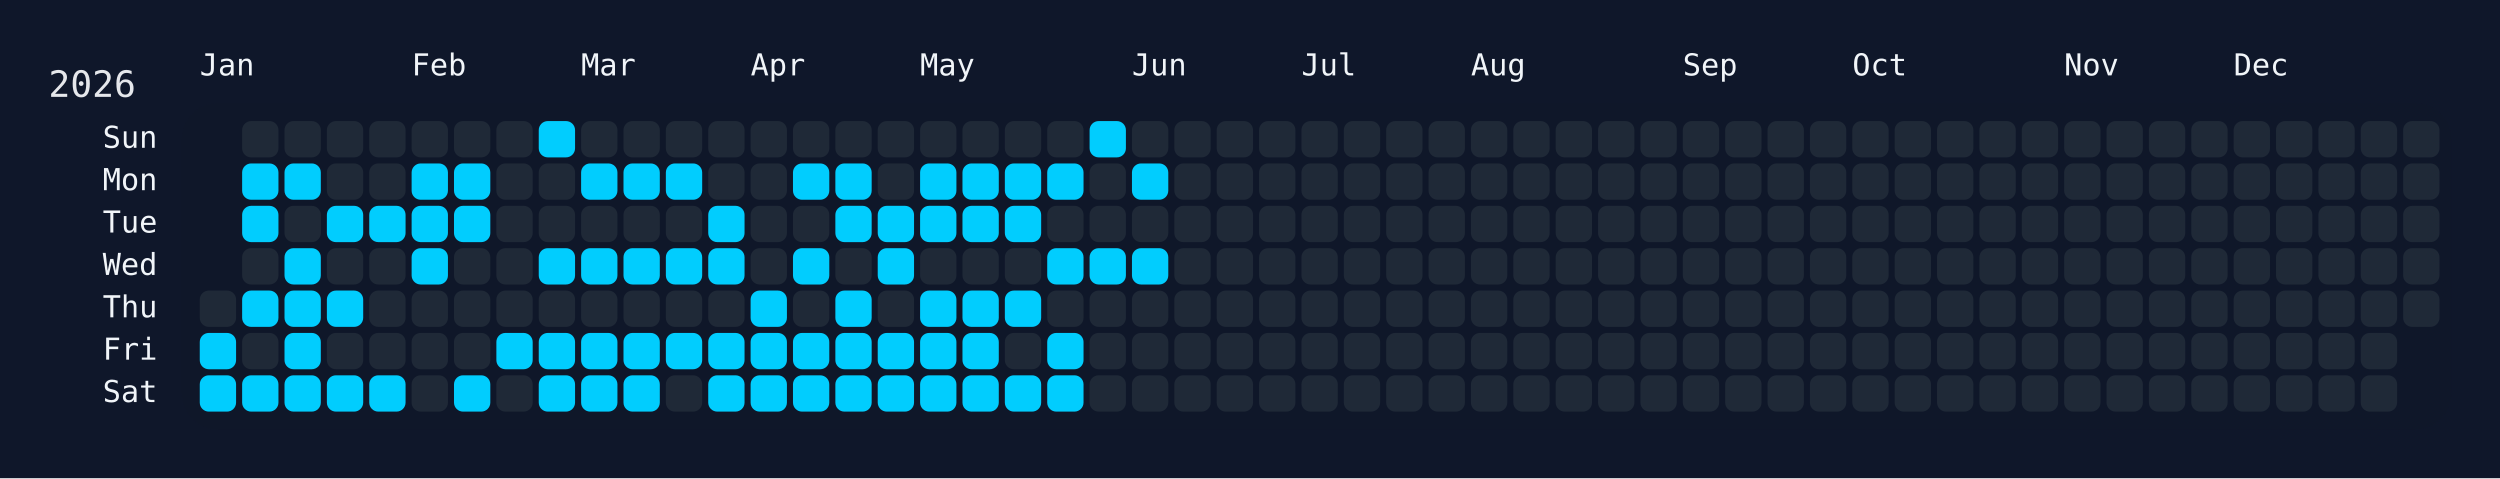
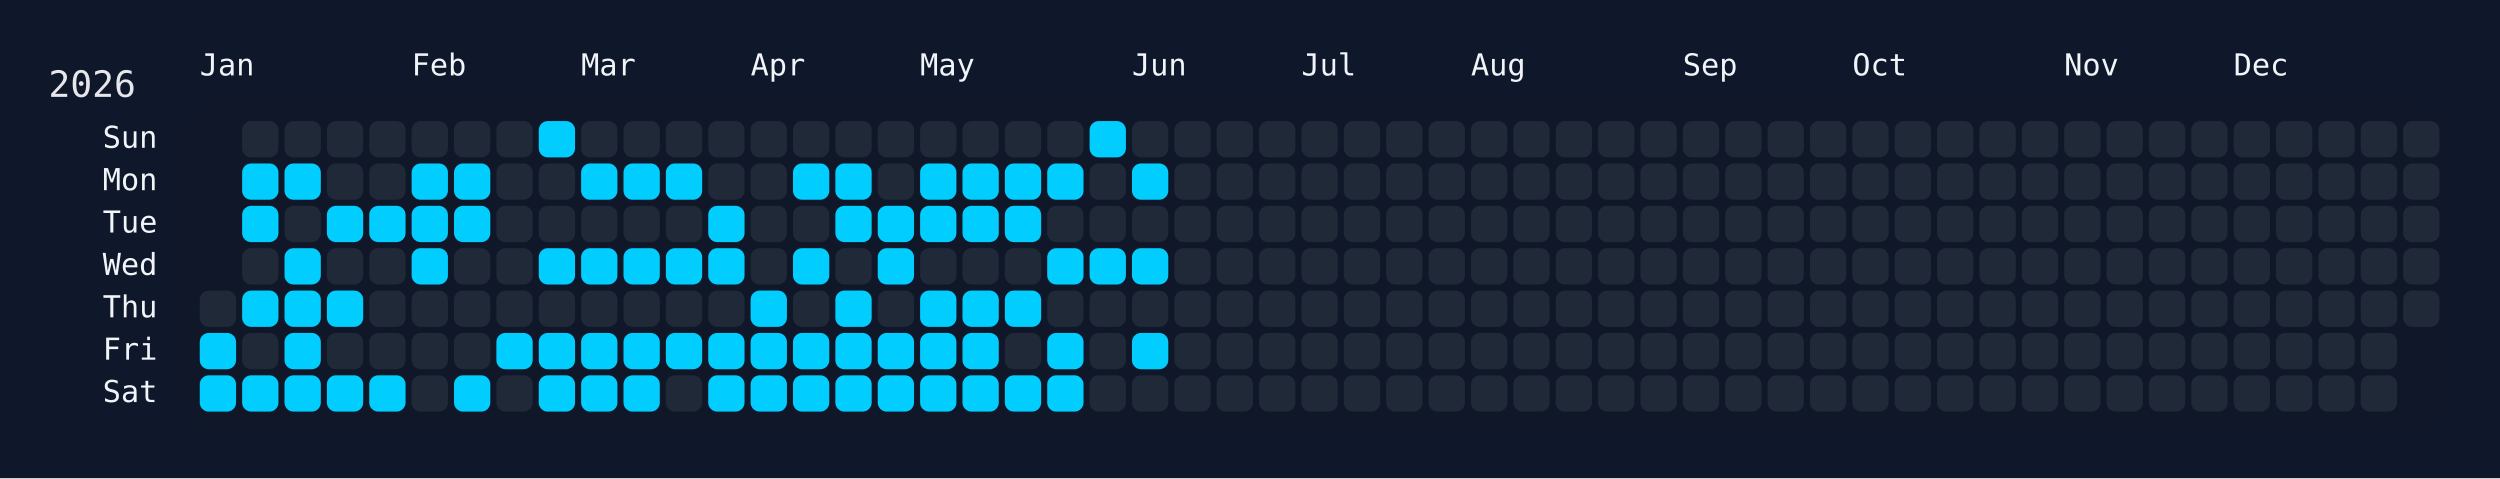
<svg xmlns="http://www.w3.org/2000/svg" width="826" height="158" viewBox="0 0 826 158">
  <rect width="826" height="158" fill="#0f172a" />
  <rect x="60" y="34" width="750" height="108" rx="12" ry="12" fill="rgba(15, 23, 42, 0.8)" />
  <text x="16" y="32" font-size="12" fill="#e5e7eb" font-family="JetBrains Mono, ui-monospace, SFMono-Regular, Menlo, Monaco, Consolas, monospace">2026</text>
  <text x="66" y="18" font-size="10" fill="#f1f5f9" font-family="JetBrains Mono, ui-monospace, SFMono-Regular, Menlo, Monaco, Consolas, monospace" dominant-baseline="hanging">Jan</text>
  <text x="136" y="18" font-size="10" fill="#f1f5f9" font-family="JetBrains Mono, ui-monospace, SFMono-Regular, Menlo, Monaco, Consolas, monospace" dominant-baseline="hanging">Feb</text>
  <text x="192" y="18" font-size="10" fill="#f1f5f9" font-family="JetBrains Mono, ui-monospace, SFMono-Regular, Menlo, Monaco, Consolas, monospace" dominant-baseline="hanging">Mar</text>
  <text x="248" y="18" font-size="10" fill="#f1f5f9" font-family="JetBrains Mono, ui-monospace, SFMono-Regular, Menlo, Monaco, Consolas, monospace" dominant-baseline="hanging">Apr</text>
  <text x="304" y="18" font-size="10" fill="#f1f5f9" font-family="JetBrains Mono, ui-monospace, SFMono-Regular, Menlo, Monaco, Consolas, monospace" dominant-baseline="hanging">May</text>
  <text x="374" y="18" font-size="10" fill="#f1f5f9" font-family="JetBrains Mono, ui-monospace, SFMono-Regular, Menlo, Monaco, Consolas, monospace" dominant-baseline="hanging">Jun</text>
  <text x="430" y="18" font-size="10" fill="#f1f5f9" font-family="JetBrains Mono, ui-monospace, SFMono-Regular, Menlo, Monaco, Consolas, monospace" dominant-baseline="hanging">Jul</text>
  <text x="486" y="18" font-size="10" fill="#f1f5f9" font-family="JetBrains Mono, ui-monospace, SFMono-Regular, Menlo, Monaco, Consolas, monospace" dominant-baseline="hanging">Aug</text>
  <text x="556" y="18" font-size="10" fill="#f1f5f9" font-family="JetBrains Mono, ui-monospace, SFMono-Regular, Menlo, Monaco, Consolas, monospace" dominant-baseline="hanging">Sep</text>
  <text x="612" y="18" font-size="10" fill="#f1f5f9" font-family="JetBrains Mono, ui-monospace, SFMono-Regular, Menlo, Monaco, Consolas, monospace" dominant-baseline="hanging">Oct</text>
  <text x="682" y="18" font-size="10" fill="#f1f5f9" font-family="JetBrains Mono, ui-monospace, SFMono-Regular, Menlo, Monaco, Consolas, monospace" dominant-baseline="hanging">Nov</text>
  <text x="738" y="18" font-size="10" fill="#f1f5f9" font-family="JetBrains Mono, ui-monospace, SFMono-Regular, Menlo, Monaco, Consolas, monospace" dominant-baseline="hanging">Dec</text>
  <text x="52" y="46.0" font-size="10" fill="#f1f5f9" font-family="JetBrains Mono, ui-monospace, SFMono-Regular, Menlo, Monaco, Consolas, monospace" text-anchor="end" dominant-baseline="middle">Sun</text>
  <text x="52" y="60.0" font-size="10" fill="#f1f5f9" font-family="JetBrains Mono, ui-monospace, SFMono-Regular, Menlo, Monaco, Consolas, monospace" text-anchor="end" dominant-baseline="middle">Mon</text>
  <text x="52" y="74.0" font-size="10" fill="#f1f5f9" font-family="JetBrains Mono, ui-monospace, SFMono-Regular, Menlo, Monaco, Consolas, monospace" text-anchor="end" dominant-baseline="middle">Tue</text>
  <text x="52" y="88.0" font-size="10" fill="#f1f5f9" font-family="JetBrains Mono, ui-monospace, SFMono-Regular, Menlo, Monaco, Consolas, monospace" text-anchor="end" dominant-baseline="middle">Wed</text>
  <text x="52" y="102.0" font-size="10" fill="#f1f5f9" font-family="JetBrains Mono, ui-monospace, SFMono-Regular, Menlo, Monaco, Consolas, monospace" text-anchor="end" dominant-baseline="middle">Thu</text>
  <text x="52" y="116.0" font-size="10" fill="#f1f5f9" font-family="JetBrains Mono, ui-monospace, SFMono-Regular, Menlo, Monaco, Consolas, monospace" text-anchor="end" dominant-baseline="middle">Fri</text>
  <text x="52" y="130.0" font-size="10" fill="#f1f5f9" font-family="JetBrains Mono, ui-monospace, SFMono-Regular, Menlo, Monaco, Consolas, monospace" text-anchor="end" dominant-baseline="middle">Sat</text>
  <g transform="translate(66,40)">
    <rect x="0" y="56" width="12" height="12" rx="3" ry="3" fill="#1f2937" data-date="2026-01-01" />
    <rect x="0" y="70" width="12" height="12" rx="3" ry="3" fill="#01cdfe" data-date="2026-01-02" />
    <rect x="0" y="84" width="12" height="12" rx="3" ry="3" fill="#01cdfe" data-date="2026-01-03" />
    <rect x="14" y="0" width="12" height="12" rx="3" ry="3" fill="#1f2937" data-date="2026-01-04" />
    <rect x="14" y="14" width="12" height="12" rx="3" ry="3" fill="#01cdfe" data-date="2026-01-05" />
    <rect x="14" y="28" width="12" height="12" rx="3" ry="3" fill="#01cdfe" data-date="2026-01-06" />
    <rect x="14" y="42" width="12" height="12" rx="3" ry="3" fill="#1f2937" data-date="2026-01-07" />
    <rect x="14" y="56" width="12" height="12" rx="3" ry="3" fill="#01cdfe" data-date="2026-01-08" />
    <rect x="14" y="70" width="12" height="12" rx="3" ry="3" fill="#1f2937" data-date="2026-01-09" />
    <rect x="14" y="84" width="12" height="12" rx="3" ry="3" fill="#01cdfe" data-date="2026-01-10" />
    <rect x="28" y="0" width="12" height="12" rx="3" ry="3" fill="#1f2937" data-date="2026-01-11" />
    <rect x="28" y="14" width="12" height="12" rx="3" ry="3" fill="#01cdfe" data-date="2026-01-12" />
    <rect x="28" y="28" width="12" height="12" rx="3" ry="3" fill="#1f2937" data-date="2026-01-13" />
    <rect x="28" y="42" width="12" height="12" rx="3" ry="3" fill="#01cdfe" data-date="2026-01-14" />
    <rect x="28" y="56" width="12" height="12" rx="3" ry="3" fill="#01cdfe" data-date="2026-01-15" />
    <rect x="28" y="70" width="12" height="12" rx="3" ry="3" fill="#01cdfe" data-date="2026-01-16" />
    <rect x="28" y="84" width="12" height="12" rx="3" ry="3" fill="#01cdfe" data-date="2026-01-17" />
    <rect x="42" y="0" width="12" height="12" rx="3" ry="3" fill="#1f2937" data-date="2026-01-18" />
    <rect x="42" y="14" width="12" height="12" rx="3" ry="3" fill="#1f2937" data-date="2026-01-19" />
    <rect x="42" y="28" width="12" height="12" rx="3" ry="3" fill="#01cdfe" data-date="2026-01-20" />
    <rect x="42" y="42" width="12" height="12" rx="3" ry="3" fill="#1f2937" data-date="2026-01-21" />
    <rect x="42" y="56" width="12" height="12" rx="3" ry="3" fill="#01cdfe" data-date="2026-01-22" />
    <rect x="42" y="70" width="12" height="12" rx="3" ry="3" fill="#1f2937" data-date="2026-01-23" />
    <rect x="42" y="84" width="12" height="12" rx="3" ry="3" fill="#01cdfe" data-date="2026-01-24" />
    <rect x="56" y="0" width="12" height="12" rx="3" ry="3" fill="#1f2937" data-date="2026-01-25" />
    <rect x="56" y="14" width="12" height="12" rx="3" ry="3" fill="#1f2937" data-date="2026-01-26" />
    <rect x="56" y="28" width="12" height="12" rx="3" ry="3" fill="#01cdfe" data-date="2026-01-27" />
    <rect x="56" y="42" width="12" height="12" rx="3" ry="3" fill="#1f2937" data-date="2026-01-28" />
    <rect x="56" y="56" width="12" height="12" rx="3" ry="3" fill="#1f2937" data-date="2026-01-29" />
    <rect x="56" y="70" width="12" height="12" rx="3" ry="3" fill="#1f2937" data-date="2026-01-30" />
    <rect x="56" y="84" width="12" height="12" rx="3" ry="3" fill="#01cdfe" data-date="2026-01-31" />
    <rect x="70" y="0" width="12" height="12" rx="3" ry="3" fill="#1f2937" data-date="2026-02-01" />
    <rect x="70" y="14" width="12" height="12" rx="3" ry="3" fill="#01cdfe" data-date="2026-02-02" />
    <rect x="70" y="28" width="12" height="12" rx="3" ry="3" fill="#01cdfe" data-date="2026-02-03" />
    <rect x="70" y="42" width="12" height="12" rx="3" ry="3" fill="#01cdfe" data-date="2026-02-04" />
    <rect x="70" y="56" width="12" height="12" rx="3" ry="3" fill="#1f2937" data-date="2026-02-05" />
    <rect x="70" y="70" width="12" height="12" rx="3" ry="3" fill="#1f2937" data-date="2026-02-06" />
    <rect x="70" y="84" width="12" height="12" rx="3" ry="3" fill="#1f2937" data-date="2026-02-07" />
    <rect x="84" y="0" width="12" height="12" rx="3" ry="3" fill="#1f2937" data-date="2026-02-08" />
    <rect x="84" y="14" width="12" height="12" rx="3" ry="3" fill="#01cdfe" data-date="2026-02-09" />
    <rect x="84" y="28" width="12" height="12" rx="3" ry="3" fill="#01cdfe" data-date="2026-02-10" />
    <rect x="84" y="42" width="12" height="12" rx="3" ry="3" fill="#1f2937" data-date="2026-02-11" />
    <rect x="84" y="56" width="12" height="12" rx="3" ry="3" fill="#1f2937" data-date="2026-02-12" />
    <rect x="84" y="70" width="12" height="12" rx="3" ry="3" fill="#1f2937" data-date="2026-02-13" />
    <rect x="84" y="84" width="12" height="12" rx="3" ry="3" fill="#01cdfe" data-date="2026-02-14" />
    <rect x="98" y="0" width="12" height="12" rx="3" ry="3" fill="#1f2937" data-date="2026-02-15" />
    <rect x="98" y="14" width="12" height="12" rx="3" ry="3" fill="#1f2937" data-date="2026-02-16" />
    <rect x="98" y="28" width="12" height="12" rx="3" ry="3" fill="#1f2937" data-date="2026-02-17" />
    <rect x="98" y="42" width="12" height="12" rx="3" ry="3" fill="#1f2937" data-date="2026-02-18" />
    <rect x="98" y="56" width="12" height="12" rx="3" ry="3" fill="#1f2937" data-date="2026-02-19" />
    <rect x="98" y="70" width="12" height="12" rx="3" ry="3" fill="#01cdfe" data-date="2026-02-20" />
    <rect x="98" y="84" width="12" height="12" rx="3" ry="3" fill="#1f2937" data-date="2026-02-21" />
    <rect x="112" y="0" width="12" height="12" rx="3" ry="3" fill="#01cdfe" data-date="2026-02-22" />
    <rect x="112" y="14" width="12" height="12" rx="3" ry="3" fill="#1f2937" data-date="2026-02-23" />
    <rect x="112" y="28" width="12" height="12" rx="3" ry="3" fill="#1f2937" data-date="2026-02-24" />
    <rect x="112" y="42" width="12" height="12" rx="3" ry="3" fill="#01cdfe" data-date="2026-02-25" />
    <rect x="112" y="56" width="12" height="12" rx="3" ry="3" fill="#1f2937" data-date="2026-02-26" />
    <rect x="112" y="70" width="12" height="12" rx="3" ry="3" fill="#01cdfe" data-date="2026-02-27" />
    <rect x="112" y="84" width="12" height="12" rx="3" ry="3" fill="#01cdfe" data-date="2026-02-28" />
    <rect x="126" y="0" width="12" height="12" rx="3" ry="3" fill="#1f2937" data-date="2026-03-01" />
    <rect x="126" y="14" width="12" height="12" rx="3" ry="3" fill="#01cdfe" data-date="2026-03-02" />
    <rect x="126" y="28" width="12" height="12" rx="3" ry="3" fill="#1f2937" data-date="2026-03-03" />
    <rect x="126" y="42" width="12" height="12" rx="3" ry="3" fill="#01cdfe" data-date="2026-03-04" />
    <rect x="126" y="56" width="12" height="12" rx="3" ry="3" fill="#1f2937" data-date="2026-03-05" />
    <rect x="126" y="70" width="12" height="12" rx="3" ry="3" fill="#01cdfe" data-date="2026-03-06" />
    <rect x="126" y="84" width="12" height="12" rx="3" ry="3" fill="#01cdfe" data-date="2026-03-07" />
    <rect x="140" y="0" width="12" height="12" rx="3" ry="3" fill="#1f2937" data-date="2026-03-08" />
    <rect x="140" y="14" width="12" height="12" rx="3" ry="3" fill="#01cdfe" data-date="2026-03-09" />
    <rect x="140" y="28" width="12" height="12" rx="3" ry="3" fill="#1f2937" data-date="2026-03-10" />
    <rect x="140" y="42" width="12" height="12" rx="3" ry="3" fill="#01cdfe" data-date="2026-03-11" />
    <rect x="140" y="56" width="12" height="12" rx="3" ry="3" fill="#1f2937" data-date="2026-03-12" />
    <rect x="140" y="70" width="12" height="12" rx="3" ry="3" fill="#01cdfe" data-date="2026-03-13" />
    <rect x="140" y="84" width="12" height="12" rx="3" ry="3" fill="#01cdfe" data-date="2026-03-14" />
    <rect x="154" y="0" width="12" height="12" rx="3" ry="3" fill="#1f2937" data-date="2026-03-15" />
    <rect x="154" y="14" width="12" height="12" rx="3" ry="3" fill="#01cdfe" data-date="2026-03-16" />
    <rect x="154" y="28" width="12" height="12" rx="3" ry="3" fill="#1f2937" data-date="2026-03-17" />
    <rect x="154" y="42" width="12" height="12" rx="3" ry="3" fill="#01cdfe" data-date="2026-03-18" />
    <rect x="154" y="56" width="12" height="12" rx="3" ry="3" fill="#1f2937" data-date="2026-03-19" />
    <rect x="154" y="70" width="12" height="12" rx="3" ry="3" fill="#01cdfe" data-date="2026-03-20" />
    <rect x="154" y="84" width="12" height="12" rx="3" ry="3" fill="#1f2937" data-date="2026-03-21" />
    <rect x="168" y="0" width="12" height="12" rx="3" ry="3" fill="#1f2937" data-date="2026-03-22" />
    <rect x="168" y="14" width="12" height="12" rx="3" ry="3" fill="#1f2937" data-date="2026-03-23" />
    <rect x="168" y="28" width="12" height="12" rx="3" ry="3" fill="#01cdfe" data-date="2026-03-24" />
    <rect x="168" y="42" width="12" height="12" rx="3" ry="3" fill="#01cdfe" data-date="2026-03-25" />
    <rect x="168" y="56" width="12" height="12" rx="3" ry="3" fill="#1f2937" data-date="2026-03-26" />
    <rect x="168" y="70" width="12" height="12" rx="3" ry="3" fill="#01cdfe" data-date="2026-03-27" />
    <rect x="168" y="84" width="12" height="12" rx="3" ry="3" fill="#01cdfe" data-date="2026-03-28" />
    <rect x="182" y="0" width="12" height="12" rx="3" ry="3" fill="#1f2937" data-date="2026-03-29" />
    <rect x="182" y="14" width="12" height="12" rx="3" ry="3" fill="#1f2937" data-date="2026-03-30" />
    <rect x="182" y="28" width="12" height="12" rx="3" ry="3" fill="#1f2937" data-date="2026-03-31" />
    <rect x="182" y="42" width="12" height="12" rx="3" ry="3" fill="#1f2937" data-date="2026-04-01" />
    <rect x="182" y="56" width="12" height="12" rx="3" ry="3" fill="#01cdfe" data-date="2026-04-02" />
    <rect x="182" y="70" width="12" height="12" rx="3" ry="3" fill="#01cdfe" data-date="2026-04-03" />
    <rect x="182" y="84" width="12" height="12" rx="3" ry="3" fill="#01cdfe" data-date="2026-04-04" />
    <rect x="196" y="0" width="12" height="12" rx="3" ry="3" fill="#1f2937" data-date="2026-04-05" />
    <rect x="196" y="14" width="12" height="12" rx="3" ry="3" fill="#01cdfe" data-date="2026-04-06" />
    <rect x="196" y="28" width="12" height="12" rx="3" ry="3" fill="#1f2937" data-date="2026-04-07" />
    <rect x="196" y="42" width="12" height="12" rx="3" ry="3" fill="#01cdfe" data-date="2026-04-08" />
    <rect x="196" y="56" width="12" height="12" rx="3" ry="3" fill="#1f2937" data-date="2026-04-09" />
    <rect x="196" y="70" width="12" height="12" rx="3" ry="3" fill="#01cdfe" data-date="2026-04-10" />
    <rect x="196" y="84" width="12" height="12" rx="3" ry="3" fill="#01cdfe" data-date="2026-04-11" />
    <rect x="210" y="0" width="12" height="12" rx="3" ry="3" fill="#1f2937" data-date="2026-04-12" />
    <rect x="210" y="14" width="12" height="12" rx="3" ry="3" fill="#01cdfe" data-date="2026-04-13" />
    <rect x="210" y="28" width="12" height="12" rx="3" ry="3" fill="#01cdfe" data-date="2026-04-14" />
    <rect x="210" y="42" width="12" height="12" rx="3" ry="3" fill="#1f2937" data-date="2026-04-15" />
    <rect x="210" y="56" width="12" height="12" rx="3" ry="3" fill="#01cdfe" data-date="2026-04-16" />
    <rect x="210" y="70" width="12" height="12" rx="3" ry="3" fill="#01cdfe" data-date="2026-04-17" />
    <rect x="210" y="84" width="12" height="12" rx="3" ry="3" fill="#01cdfe" data-date="2026-04-18" />
    <rect x="224" y="0" width="12" height="12" rx="3" ry="3" fill="#1f2937" data-date="2026-04-19" />
    <rect x="224" y="14" width="12" height="12" rx="3" ry="3" fill="#1f2937" data-date="2026-04-20" />
    <rect x="224" y="28" width="12" height="12" rx="3" ry="3" fill="#01cdfe" data-date="2026-04-21" />
    <rect x="224" y="42" width="12" height="12" rx="3" ry="3" fill="#01cdfe" data-date="2026-04-22" />
    <rect x="224" y="56" width="12" height="12" rx="3" ry="3" fill="#1f2937" data-date="2026-04-23" />
    <rect x="224" y="70" width="12" height="12" rx="3" ry="3" fill="#01cdfe" data-date="2026-04-24" />
    <rect x="224" y="84" width="12" height="12" rx="3" ry="3" fill="#01cdfe" data-date="2026-04-25" />
    <rect x="238" y="0" width="12" height="12" rx="3" ry="3" fill="#1f2937" data-date="2026-04-26" />
    <rect x="238" y="14" width="12" height="12" rx="3" ry="3" fill="#01cdfe" data-date="2026-04-27" />
    <rect x="238" y="28" width="12" height="12" rx="3" ry="3" fill="#01cdfe" data-date="2026-04-28" />
    <rect x="238" y="42" width="12" height="12" rx="3" ry="3" fill="#1f2937" data-date="2026-04-29" />
    <rect x="238" y="56" width="12" height="12" rx="3" ry="3" fill="#01cdfe" data-date="2026-04-30" />
    <rect x="238" y="70" width="12" height="12" rx="3" ry="3" fill="#01cdfe" data-date="2026-05-01" />
    <rect x="238" y="84" width="12" height="12" rx="3" ry="3" fill="#01cdfe" data-date="2026-05-02" />
    <rect x="252" y="0" width="12" height="12" rx="3" ry="3" fill="#1f2937" data-date="2026-05-03" />
    <rect x="252" y="14" width="12" height="12" rx="3" ry="3" fill="#01cdfe" data-date="2026-05-04" />
    <rect x="252" y="28" width="12" height="12" rx="3" ry="3" fill="#01cdfe" data-date="2026-05-05" />
    <rect x="252" y="42" width="12" height="12" rx="3" ry="3" fill="#1f2937" data-date="2026-05-06" />
    <rect x="252" y="56" width="12" height="12" rx="3" ry="3" fill="#01cdfe" data-date="2026-05-07" />
    <rect x="252" y="70" width="12" height="12" rx="3" ry="3" fill="#01cdfe" data-date="2026-05-08" />
    <rect x="252" y="84" width="12" height="12" rx="3" ry="3" fill="#01cdfe" data-date="2026-05-09" />
    <rect x="266" y="0" width="12" height="12" rx="3" ry="3" fill="#1f2937" data-date="2026-05-10" />
    <rect x="266" y="14" width="12" height="12" rx="3" ry="3" fill="#01cdfe" data-date="2026-05-11" />
    <rect x="266" y="28" width="12" height="12" rx="3" ry="3" fill="#01cdfe" data-date="2026-05-12" />
    <rect x="266" y="42" width="12" height="12" rx="3" ry="3" fill="#1f2937" data-date="2026-05-13" />
    <rect x="266" y="56" width="12" height="12" rx="3" ry="3" fill="#01cdfe" data-date="2026-05-14" />
    <rect x="266" y="70" width="12" height="12" rx="3" ry="3" fill="#1f2937" data-date="2026-05-15" />
    <rect x="266" y="84" width="12" height="12" rx="3" ry="3" fill="#01cdfe" data-date="2026-05-16" />
    <rect x="280" y="0" width="12" height="12" rx="3" ry="3" fill="#1f2937" data-date="2026-05-17" />
    <rect x="280" y="14" width="12" height="12" rx="3" ry="3" fill="#01cdfe" data-date="2026-05-18" />
    <rect x="280" y="28" width="12" height="12" rx="3" ry="3" fill="#1f2937" data-date="2026-05-19" />
    <rect x="280" y="42" width="12" height="12" rx="3" ry="3" fill="#01cdfe" data-date="2026-05-20" />
    <rect x="280" y="56" width="12" height="12" rx="3" ry="3" fill="#1f2937" data-date="2026-05-21" />
    <rect x="280" y="70" width="12" height="12" rx="3" ry="3" fill="#01cdfe" data-date="2026-05-22" />
    <rect x="280" y="84" width="12" height="12" rx="3" ry="3" fill="#01cdfe" data-date="2026-05-23" />
    <rect x="294" y="0" width="12" height="12" rx="3" ry="3" fill="#01cdfe" data-date="2026-05-24" />
    <rect x="294" y="14" width="12" height="12" rx="3" ry="3" fill="#1f2937" data-date="2026-05-25" />
    <rect x="294" y="28" width="12" height="12" rx="3" ry="3" fill="#1f2937" data-date="2026-05-26" />
    <rect x="294" y="42" width="12" height="12" rx="3" ry="3" fill="#01cdfe" data-date="2026-05-27" />
    <rect x="294" y="56" width="12" height="12" rx="3" ry="3" fill="#1f2937" data-date="2026-05-28" />
    <rect x="294" y="70" width="12" height="12" rx="3" ry="3" fill="#1f2937" data-date="2026-05-29" />
    <rect x="294" y="84" width="12" height="12" rx="3" ry="3" fill="#1f2937" data-date="2026-05-30" />
    <rect x="308" y="0" width="12" height="12" rx="3" ry="3" fill="#1f2937" data-date="2026-05-31" />
    <rect x="308" y="14" width="12" height="12" rx="3" ry="3" fill="#01cdfe" data-date="2026-06-01" />
    <rect x="308" y="28" width="12" height="12" rx="3" ry="3" fill="#1f2937" data-date="2026-06-02" />
    <rect x="308" y="42" width="12" height="12" rx="3" ry="3" fill="#01cdfe" data-date="2026-06-03" />
    <rect x="308" y="56" width="12" height="12" rx="3" ry="3" fill="#1f2937" data-date="2026-06-04" />
-     <rect x="308" y="70" width="12" height="12" rx="3" ry="3" fill="#1f2937" data-date="2026-06-05" />
+     <rect x="308" y="70" width="12" height="12" rx="3" ry="3" fill="#01cdfe" data-date="2026-06-05" />
    <rect x="308" y="84" width="12" height="12" rx="3" ry="3" fill="#1f2937" data-date="2026-06-06" />
    <rect x="322" y="0" width="12" height="12" rx="3" ry="3" fill="#1f2937" data-date="2026-06-07" />
    <rect x="322" y="14" width="12" height="12" rx="3" ry="3" fill="#1f2937" data-date="2026-06-08" />
    <rect x="322" y="28" width="12" height="12" rx="3" ry="3" fill="#1f2937" data-date="2026-06-09" />
    <rect x="322" y="42" width="12" height="12" rx="3" ry="3" fill="#1f2937" data-date="2026-06-10" />
    <rect x="322" y="56" width="12" height="12" rx="3" ry="3" fill="#1f2937" data-date="2026-06-11" />
    <rect x="322" y="70" width="12" height="12" rx="3" ry="3" fill="#1f2937" data-date="2026-06-12" />
    <rect x="322" y="84" width="12" height="12" rx="3" ry="3" fill="#1f2937" data-date="2026-06-13" />
    <rect x="336" y="0" width="12" height="12" rx="3" ry="3" fill="#1f2937" data-date="2026-06-14" />
    <rect x="336" y="14" width="12" height="12" rx="3" ry="3" fill="#1f2937" data-date="2026-06-15" />
    <rect x="336" y="28" width="12" height="12" rx="3" ry="3" fill="#1f2937" data-date="2026-06-16" />
    <rect x="336" y="42" width="12" height="12" rx="3" ry="3" fill="#1f2937" data-date="2026-06-17" />
    <rect x="336" y="56" width="12" height="12" rx="3" ry="3" fill="#1f2937" data-date="2026-06-18" />
    <rect x="336" y="70" width="12" height="12" rx="3" ry="3" fill="#1f2937" data-date="2026-06-19" />
    <rect x="336" y="84" width="12" height="12" rx="3" ry="3" fill="#1f2937" data-date="2026-06-20" />
    <rect x="350" y="0" width="12" height="12" rx="3" ry="3" fill="#1f2937" data-date="2026-06-21" />
    <rect x="350" y="14" width="12" height="12" rx="3" ry="3" fill="#1f2937" data-date="2026-06-22" />
    <rect x="350" y="28" width="12" height="12" rx="3" ry="3" fill="#1f2937" data-date="2026-06-23" />
    <rect x="350" y="42" width="12" height="12" rx="3" ry="3" fill="#1f2937" data-date="2026-06-24" />
    <rect x="350" y="56" width="12" height="12" rx="3" ry="3" fill="#1f2937" data-date="2026-06-25" />
    <rect x="350" y="70" width="12" height="12" rx="3" ry="3" fill="#1f2937" data-date="2026-06-26" />
    <rect x="350" y="84" width="12" height="12" rx="3" ry="3" fill="#1f2937" data-date="2026-06-27" />
    <rect x="364" y="0" width="12" height="12" rx="3" ry="3" fill="#1f2937" data-date="2026-06-28" />
    <rect x="364" y="14" width="12" height="12" rx="3" ry="3" fill="#1f2937" data-date="2026-06-29" />
    <rect x="364" y="28" width="12" height="12" rx="3" ry="3" fill="#1f2937" data-date="2026-06-30" />
    <rect x="364" y="42" width="12" height="12" rx="3" ry="3" fill="#1f2937" data-date="2026-07-01" />
    <rect x="364" y="56" width="12" height="12" rx="3" ry="3" fill="#1f2937" data-date="2026-07-02" />
    <rect x="364" y="70" width="12" height="12" rx="3" ry="3" fill="#1f2937" data-date="2026-07-03" />
    <rect x="364" y="84" width="12" height="12" rx="3" ry="3" fill="#1f2937" data-date="2026-07-04" />
    <rect x="378" y="0" width="12" height="12" rx="3" ry="3" fill="#1f2937" data-date="2026-07-05" />
    <rect x="378" y="14" width="12" height="12" rx="3" ry="3" fill="#1f2937" data-date="2026-07-06" />
    <rect x="378" y="28" width="12" height="12" rx="3" ry="3" fill="#1f2937" data-date="2026-07-07" />
    <rect x="378" y="42" width="12" height="12" rx="3" ry="3" fill="#1f2937" data-date="2026-07-08" />
    <rect x="378" y="56" width="12" height="12" rx="3" ry="3" fill="#1f2937" data-date="2026-07-09" />
    <rect x="378" y="70" width="12" height="12" rx="3" ry="3" fill="#1f2937" data-date="2026-07-10" />
    <rect x="378" y="84" width="12" height="12" rx="3" ry="3" fill="#1f2937" data-date="2026-07-11" />
    <rect x="392" y="0" width="12" height="12" rx="3" ry="3" fill="#1f2937" data-date="2026-07-12" />
    <rect x="392" y="14" width="12" height="12" rx="3" ry="3" fill="#1f2937" data-date="2026-07-13" />
    <rect x="392" y="28" width="12" height="12" rx="3" ry="3" fill="#1f2937" data-date="2026-07-14" />
    <rect x="392" y="42" width="12" height="12" rx="3" ry="3" fill="#1f2937" data-date="2026-07-15" />
    <rect x="392" y="56" width="12" height="12" rx="3" ry="3" fill="#1f2937" data-date="2026-07-16" />
    <rect x="392" y="70" width="12" height="12" rx="3" ry="3" fill="#1f2937" data-date="2026-07-17" />
    <rect x="392" y="84" width="12" height="12" rx="3" ry="3" fill="#1f2937" data-date="2026-07-18" />
    <rect x="406" y="0" width="12" height="12" rx="3" ry="3" fill="#1f2937" data-date="2026-07-19" />
    <rect x="406" y="14" width="12" height="12" rx="3" ry="3" fill="#1f2937" data-date="2026-07-20" />
    <rect x="406" y="28" width="12" height="12" rx="3" ry="3" fill="#1f2937" data-date="2026-07-21" />
    <rect x="406" y="42" width="12" height="12" rx="3" ry="3" fill="#1f2937" data-date="2026-07-22" />
    <rect x="406" y="56" width="12" height="12" rx="3" ry="3" fill="#1f2937" data-date="2026-07-23" />
    <rect x="406" y="70" width="12" height="12" rx="3" ry="3" fill="#1f2937" data-date="2026-07-24" />
    <rect x="406" y="84" width="12" height="12" rx="3" ry="3" fill="#1f2937" data-date="2026-07-25" />
    <rect x="420" y="0" width="12" height="12" rx="3" ry="3" fill="#1f2937" data-date="2026-07-26" />
    <rect x="420" y="14" width="12" height="12" rx="3" ry="3" fill="#1f2937" data-date="2026-07-27" />
    <rect x="420" y="28" width="12" height="12" rx="3" ry="3" fill="#1f2937" data-date="2026-07-28" />
    <rect x="420" y="42" width="12" height="12" rx="3" ry="3" fill="#1f2937" data-date="2026-07-29" />
    <rect x="420" y="56" width="12" height="12" rx="3" ry="3" fill="#1f2937" data-date="2026-07-30" />
    <rect x="420" y="70" width="12" height="12" rx="3" ry="3" fill="#1f2937" data-date="2026-07-31" />
    <rect x="420" y="84" width="12" height="12" rx="3" ry="3" fill="#1f2937" data-date="2026-08-01" />
    <rect x="434" y="0" width="12" height="12" rx="3" ry="3" fill="#1f2937" data-date="2026-08-02" />
    <rect x="434" y="14" width="12" height="12" rx="3" ry="3" fill="#1f2937" data-date="2026-08-03" />
    <rect x="434" y="28" width="12" height="12" rx="3" ry="3" fill="#1f2937" data-date="2026-08-04" />
    <rect x="434" y="42" width="12" height="12" rx="3" ry="3" fill="#1f2937" data-date="2026-08-05" />
    <rect x="434" y="56" width="12" height="12" rx="3" ry="3" fill="#1f2937" data-date="2026-08-06" />
    <rect x="434" y="70" width="12" height="12" rx="3" ry="3" fill="#1f2937" data-date="2026-08-07" />
    <rect x="434" y="84" width="12" height="12" rx="3" ry="3" fill="#1f2937" data-date="2026-08-08" />
    <rect x="448" y="0" width="12" height="12" rx="3" ry="3" fill="#1f2937" data-date="2026-08-09" />
    <rect x="448" y="14" width="12" height="12" rx="3" ry="3" fill="#1f2937" data-date="2026-08-10" />
    <rect x="448" y="28" width="12" height="12" rx="3" ry="3" fill="#1f2937" data-date="2026-08-11" />
    <rect x="448" y="42" width="12" height="12" rx="3" ry="3" fill="#1f2937" data-date="2026-08-12" />
    <rect x="448" y="56" width="12" height="12" rx="3" ry="3" fill="#1f2937" data-date="2026-08-13" />
    <rect x="448" y="70" width="12" height="12" rx="3" ry="3" fill="#1f2937" data-date="2026-08-14" />
    <rect x="448" y="84" width="12" height="12" rx="3" ry="3" fill="#1f2937" data-date="2026-08-15" />
    <rect x="462" y="0" width="12" height="12" rx="3" ry="3" fill="#1f2937" data-date="2026-08-16" />
    <rect x="462" y="14" width="12" height="12" rx="3" ry="3" fill="#1f2937" data-date="2026-08-17" />
    <rect x="462" y="28" width="12" height="12" rx="3" ry="3" fill="#1f2937" data-date="2026-08-18" />
    <rect x="462" y="42" width="12" height="12" rx="3" ry="3" fill="#1f2937" data-date="2026-08-19" />
    <rect x="462" y="56" width="12" height="12" rx="3" ry="3" fill="#1f2937" data-date="2026-08-20" />
    <rect x="462" y="70" width="12" height="12" rx="3" ry="3" fill="#1f2937" data-date="2026-08-21" />
    <rect x="462" y="84" width="12" height="12" rx="3" ry="3" fill="#1f2937" data-date="2026-08-22" />
    <rect x="476" y="0" width="12" height="12" rx="3" ry="3" fill="#1f2937" data-date="2026-08-23" />
    <rect x="476" y="14" width="12" height="12" rx="3" ry="3" fill="#1f2937" data-date="2026-08-24" />
    <rect x="476" y="28" width="12" height="12" rx="3" ry="3" fill="#1f2937" data-date="2026-08-25" />
    <rect x="476" y="42" width="12" height="12" rx="3" ry="3" fill="#1f2937" data-date="2026-08-26" />
    <rect x="476" y="56" width="12" height="12" rx="3" ry="3" fill="#1f2937" data-date="2026-08-27" />
    <rect x="476" y="70" width="12" height="12" rx="3" ry="3" fill="#1f2937" data-date="2026-08-28" />
    <rect x="476" y="84" width="12" height="12" rx="3" ry="3" fill="#1f2937" data-date="2026-08-29" />
    <rect x="490" y="0" width="12" height="12" rx="3" ry="3" fill="#1f2937" data-date="2026-08-30" />
    <rect x="490" y="14" width="12" height="12" rx="3" ry="3" fill="#1f2937" data-date="2026-08-31" />
    <rect x="490" y="28" width="12" height="12" rx="3" ry="3" fill="#1f2937" data-date="2026-09-01" />
    <rect x="490" y="42" width="12" height="12" rx="3" ry="3" fill="#1f2937" data-date="2026-09-02" />
    <rect x="490" y="56" width="12" height="12" rx="3" ry="3" fill="#1f2937" data-date="2026-09-03" />
    <rect x="490" y="70" width="12" height="12" rx="3" ry="3" fill="#1f2937" data-date="2026-09-04" />
    <rect x="490" y="84" width="12" height="12" rx="3" ry="3" fill="#1f2937" data-date="2026-09-05" />
    <rect x="504" y="0" width="12" height="12" rx="3" ry="3" fill="#1f2937" data-date="2026-09-06" />
    <rect x="504" y="14" width="12" height="12" rx="3" ry="3" fill="#1f2937" data-date="2026-09-07" />
    <rect x="504" y="28" width="12" height="12" rx="3" ry="3" fill="#1f2937" data-date="2026-09-08" />
    <rect x="504" y="42" width="12" height="12" rx="3" ry="3" fill="#1f2937" data-date="2026-09-09" />
    <rect x="504" y="56" width="12" height="12" rx="3" ry="3" fill="#1f2937" data-date="2026-09-10" />
    <rect x="504" y="70" width="12" height="12" rx="3" ry="3" fill="#1f2937" data-date="2026-09-11" />
    <rect x="504" y="84" width="12" height="12" rx="3" ry="3" fill="#1f2937" data-date="2026-09-12" />
    <rect x="518" y="0" width="12" height="12" rx="3" ry="3" fill="#1f2937" data-date="2026-09-13" />
    <rect x="518" y="14" width="12" height="12" rx="3" ry="3" fill="#1f2937" data-date="2026-09-14" />
    <rect x="518" y="28" width="12" height="12" rx="3" ry="3" fill="#1f2937" data-date="2026-09-15" />
    <rect x="518" y="42" width="12" height="12" rx="3" ry="3" fill="#1f2937" data-date="2026-09-16" />
    <rect x="518" y="56" width="12" height="12" rx="3" ry="3" fill="#1f2937" data-date="2026-09-17" />
    <rect x="518" y="70" width="12" height="12" rx="3" ry="3" fill="#1f2937" data-date="2026-09-18" />
    <rect x="518" y="84" width="12" height="12" rx="3" ry="3" fill="#1f2937" data-date="2026-09-19" />
    <rect x="532" y="0" width="12" height="12" rx="3" ry="3" fill="#1f2937" data-date="2026-09-20" />
    <rect x="532" y="14" width="12" height="12" rx="3" ry="3" fill="#1f2937" data-date="2026-09-21" />
    <rect x="532" y="28" width="12" height="12" rx="3" ry="3" fill="#1f2937" data-date="2026-09-22" />
    <rect x="532" y="42" width="12" height="12" rx="3" ry="3" fill="#1f2937" data-date="2026-09-23" />
    <rect x="532" y="56" width="12" height="12" rx="3" ry="3" fill="#1f2937" data-date="2026-09-24" />
    <rect x="532" y="70" width="12" height="12" rx="3" ry="3" fill="#1f2937" data-date="2026-09-25" />
    <rect x="532" y="84" width="12" height="12" rx="3" ry="3" fill="#1f2937" data-date="2026-09-26" />
    <rect x="546" y="0" width="12" height="12" rx="3" ry="3" fill="#1f2937" data-date="2026-09-27" />
    <rect x="546" y="14" width="12" height="12" rx="3" ry="3" fill="#1f2937" data-date="2026-09-28" />
    <rect x="546" y="28" width="12" height="12" rx="3" ry="3" fill="#1f2937" data-date="2026-09-29" />
    <rect x="546" y="42" width="12" height="12" rx="3" ry="3" fill="#1f2937" data-date="2026-09-30" />
    <rect x="546" y="56" width="12" height="12" rx="3" ry="3" fill="#1f2937" data-date="2026-10-01" />
    <rect x="546" y="70" width="12" height="12" rx="3" ry="3" fill="#1f2937" data-date="2026-10-02" />
    <rect x="546" y="84" width="12" height="12" rx="3" ry="3" fill="#1f2937" data-date="2026-10-03" />
    <rect x="560" y="0" width="12" height="12" rx="3" ry="3" fill="#1f2937" data-date="2026-10-04" />
    <rect x="560" y="14" width="12" height="12" rx="3" ry="3" fill="#1f2937" data-date="2026-10-05" />
    <rect x="560" y="28" width="12" height="12" rx="3" ry="3" fill="#1f2937" data-date="2026-10-06" />
    <rect x="560" y="42" width="12" height="12" rx="3" ry="3" fill="#1f2937" data-date="2026-10-07" />
    <rect x="560" y="56" width="12" height="12" rx="3" ry="3" fill="#1f2937" data-date="2026-10-08" />
    <rect x="560" y="70" width="12" height="12" rx="3" ry="3" fill="#1f2937" data-date="2026-10-09" />
    <rect x="560" y="84" width="12" height="12" rx="3" ry="3" fill="#1f2937" data-date="2026-10-10" />
    <rect x="574" y="0" width="12" height="12" rx="3" ry="3" fill="#1f2937" data-date="2026-10-11" />
    <rect x="574" y="14" width="12" height="12" rx="3" ry="3" fill="#1f2937" data-date="2026-10-12" />
    <rect x="574" y="28" width="12" height="12" rx="3" ry="3" fill="#1f2937" data-date="2026-10-13" />
    <rect x="574" y="42" width="12" height="12" rx="3" ry="3" fill="#1f2937" data-date="2026-10-14" />
    <rect x="574" y="56" width="12" height="12" rx="3" ry="3" fill="#1f2937" data-date="2026-10-15" />
    <rect x="574" y="70" width="12" height="12" rx="3" ry="3" fill="#1f2937" data-date="2026-10-16" />
    <rect x="574" y="84" width="12" height="12" rx="3" ry="3" fill="#1f2937" data-date="2026-10-17" />
    <rect x="588" y="0" width="12" height="12" rx="3" ry="3" fill="#1f2937" data-date="2026-10-18" />
    <rect x="588" y="14" width="12" height="12" rx="3" ry="3" fill="#1f2937" data-date="2026-10-19" />
    <rect x="588" y="28" width="12" height="12" rx="3" ry="3" fill="#1f2937" data-date="2026-10-20" />
    <rect x="588" y="42" width="12" height="12" rx="3" ry="3" fill="#1f2937" data-date="2026-10-21" />
    <rect x="588" y="56" width="12" height="12" rx="3" ry="3" fill="#1f2937" data-date="2026-10-22" />
    <rect x="588" y="70" width="12" height="12" rx="3" ry="3" fill="#1f2937" data-date="2026-10-23" />
    <rect x="588" y="84" width="12" height="12" rx="3" ry="3" fill="#1f2937" data-date="2026-10-24" />
    <rect x="602" y="0" width="12" height="12" rx="3" ry="3" fill="#1f2937" data-date="2026-10-25" />
    <rect x="602" y="14" width="12" height="12" rx="3" ry="3" fill="#1f2937" data-date="2026-10-26" />
    <rect x="602" y="28" width="12" height="12" rx="3" ry="3" fill="#1f2937" data-date="2026-10-27" />
    <rect x="602" y="42" width="12" height="12" rx="3" ry="3" fill="#1f2937" data-date="2026-10-28" />
    <rect x="602" y="56" width="12" height="12" rx="3" ry="3" fill="#1f2937" data-date="2026-10-29" />
    <rect x="602" y="70" width="12" height="12" rx="3" ry="3" fill="#1f2937" data-date="2026-10-30" />
    <rect x="602" y="84" width="12" height="12" rx="3" ry="3" fill="#1f2937" data-date="2026-10-31" />
    <rect x="616" y="0" width="12" height="12" rx="3" ry="3" fill="#1f2937" data-date="2026-11-01" />
    <rect x="616" y="14" width="12" height="12" rx="3" ry="3" fill="#1f2937" data-date="2026-11-02" />
    <rect x="616" y="28" width="12" height="12" rx="3" ry="3" fill="#1f2937" data-date="2026-11-03" />
    <rect x="616" y="42" width="12" height="12" rx="3" ry="3" fill="#1f2937" data-date="2026-11-04" />
    <rect x="616" y="56" width="12" height="12" rx="3" ry="3" fill="#1f2937" data-date="2026-11-05" />
    <rect x="616" y="70" width="12" height="12" rx="3" ry="3" fill="#1f2937" data-date="2026-11-06" />
    <rect x="616" y="84" width="12" height="12" rx="3" ry="3" fill="#1f2937" data-date="2026-11-07" />
    <rect x="630" y="0" width="12" height="12" rx="3" ry="3" fill="#1f2937" data-date="2026-11-08" />
    <rect x="630" y="14" width="12" height="12" rx="3" ry="3" fill="#1f2937" data-date="2026-11-09" />
    <rect x="630" y="28" width="12" height="12" rx="3" ry="3" fill="#1f2937" data-date="2026-11-10" />
    <rect x="630" y="42" width="12" height="12" rx="3" ry="3" fill="#1f2937" data-date="2026-11-11" />
    <rect x="630" y="56" width="12" height="12" rx="3" ry="3" fill="#1f2937" data-date="2026-11-12" />
    <rect x="630" y="70" width="12" height="12" rx="3" ry="3" fill="#1f2937" data-date="2026-11-13" />
    <rect x="630" y="84" width="12" height="12" rx="3" ry="3" fill="#1f2937" data-date="2026-11-14" />
    <rect x="644" y="0" width="12" height="12" rx="3" ry="3" fill="#1f2937" data-date="2026-11-15" />
    <rect x="644" y="14" width="12" height="12" rx="3" ry="3" fill="#1f2937" data-date="2026-11-16" />
    <rect x="644" y="28" width="12" height="12" rx="3" ry="3" fill="#1f2937" data-date="2026-11-17" />
    <rect x="644" y="42" width="12" height="12" rx="3" ry="3" fill="#1f2937" data-date="2026-11-18" />
    <rect x="644" y="56" width="12" height="12" rx="3" ry="3" fill="#1f2937" data-date="2026-11-19" />
    <rect x="644" y="70" width="12" height="12" rx="3" ry="3" fill="#1f2937" data-date="2026-11-20" />
    <rect x="644" y="84" width="12" height="12" rx="3" ry="3" fill="#1f2937" data-date="2026-11-21" />
    <rect x="658" y="0" width="12" height="12" rx="3" ry="3" fill="#1f2937" data-date="2026-11-22" />
    <rect x="658" y="14" width="12" height="12" rx="3" ry="3" fill="#1f2937" data-date="2026-11-23" />
    <rect x="658" y="28" width="12" height="12" rx="3" ry="3" fill="#1f2937" data-date="2026-11-24" />
    <rect x="658" y="42" width="12" height="12" rx="3" ry="3" fill="#1f2937" data-date="2026-11-25" />
    <rect x="658" y="56" width="12" height="12" rx="3" ry="3" fill="#1f2937" data-date="2026-11-26" />
    <rect x="658" y="70" width="12" height="12" rx="3" ry="3" fill="#1f2937" data-date="2026-11-27" />
    <rect x="658" y="84" width="12" height="12" rx="3" ry="3" fill="#1f2937" data-date="2026-11-28" />
    <rect x="672" y="0" width="12" height="12" rx="3" ry="3" fill="#1f2937" data-date="2026-11-29" />
    <rect x="672" y="14" width="12" height="12" rx="3" ry="3" fill="#1f2937" data-date="2026-11-30" />
    <rect x="672" y="28" width="12" height="12" rx="3" ry="3" fill="#1f2937" data-date="2026-12-01" />
    <rect x="672" y="42" width="12" height="12" rx="3" ry="3" fill="#1f2937" data-date="2026-12-02" />
    <rect x="672" y="56" width="12" height="12" rx="3" ry="3" fill="#1f2937" data-date="2026-12-03" />
    <rect x="672" y="70" width="12" height="12" rx="3" ry="3" fill="#1f2937" data-date="2026-12-04" />
    <rect x="672" y="84" width="12" height="12" rx="3" ry="3" fill="#1f2937" data-date="2026-12-05" />
    <rect x="686" y="0" width="12" height="12" rx="3" ry="3" fill="#1f2937" data-date="2026-12-06" />
    <rect x="686" y="14" width="12" height="12" rx="3" ry="3" fill="#1f2937" data-date="2026-12-07" />
    <rect x="686" y="28" width="12" height="12" rx="3" ry="3" fill="#1f2937" data-date="2026-12-08" />
    <rect x="686" y="42" width="12" height="12" rx="3" ry="3" fill="#1f2937" data-date="2026-12-09" />
    <rect x="686" y="56" width="12" height="12" rx="3" ry="3" fill="#1f2937" data-date="2026-12-10" />
    <rect x="686" y="70" width="12" height="12" rx="3" ry="3" fill="#1f2937" data-date="2026-12-11" />
    <rect x="686" y="84" width="12" height="12" rx="3" ry="3" fill="#1f2937" data-date="2026-12-12" />
    <rect x="700" y="0" width="12" height="12" rx="3" ry="3" fill="#1f2937" data-date="2026-12-13" />
    <rect x="700" y="14" width="12" height="12" rx="3" ry="3" fill="#1f2937" data-date="2026-12-14" />
    <rect x="700" y="28" width="12" height="12" rx="3" ry="3" fill="#1f2937" data-date="2026-12-15" />
    <rect x="700" y="42" width="12" height="12" rx="3" ry="3" fill="#1f2937" data-date="2026-12-16" />
    <rect x="700" y="56" width="12" height="12" rx="3" ry="3" fill="#1f2937" data-date="2026-12-17" />
    <rect x="700" y="70" width="12" height="12" rx="3" ry="3" fill="#1f2937" data-date="2026-12-18" />
    <rect x="700" y="84" width="12" height="12" rx="3" ry="3" fill="#1f2937" data-date="2026-12-19" />
    <rect x="714" y="0" width="12" height="12" rx="3" ry="3" fill="#1f2937" data-date="2026-12-20" />
    <rect x="714" y="14" width="12" height="12" rx="3" ry="3" fill="#1f2937" data-date="2026-12-21" />
    <rect x="714" y="28" width="12" height="12" rx="3" ry="3" fill="#1f2937" data-date="2026-12-22" />
    <rect x="714" y="42" width="12" height="12" rx="3" ry="3" fill="#1f2937" data-date="2026-12-23" />
    <rect x="714" y="56" width="12" height="12" rx="3" ry="3" fill="#1f2937" data-date="2026-12-24" />
    <rect x="714" y="70" width="12" height="12" rx="3" ry="3" fill="#1f2937" data-date="2026-12-25" />
    <rect x="714" y="84" width="12" height="12" rx="3" ry="3" fill="#1f2937" data-date="2026-12-26" />
    <rect x="728" y="0" width="12" height="12" rx="3" ry="3" fill="#1f2937" data-date="2026-12-27" />
    <rect x="728" y="14" width="12" height="12" rx="3" ry="3" fill="#1f2937" data-date="2026-12-28" />
    <rect x="728" y="28" width="12" height="12" rx="3" ry="3" fill="#1f2937" data-date="2026-12-29" />
    <rect x="728" y="42" width="12" height="12" rx="3" ry="3" fill="#1f2937" data-date="2026-12-30" />
    <rect x="728" y="56" width="12" height="12" rx="3" ry="3" fill="#1f2937" data-date="2026-12-31" />
  </g>
</svg>
